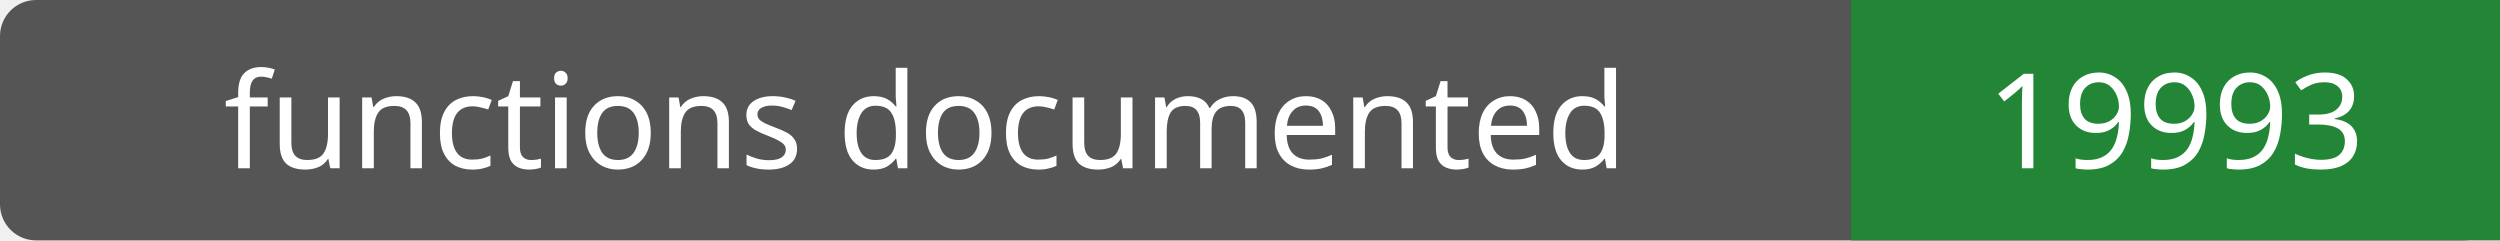
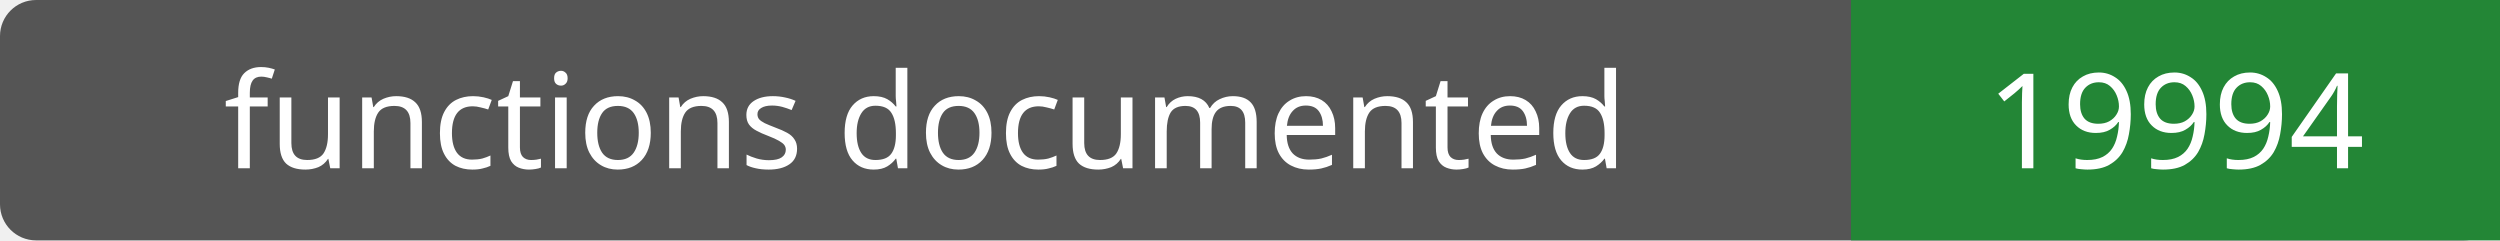
- <svg xmlns="http://www.w3.org/2000/svg" width="208" height="20" role="img" aria-label="functions documented: 19993">
+ <svg xmlns="http://www.w3.org/2000/svg" width="208" height="20" role="img" aria-label="functions documented: 19994">
  <rect width="208" height="20" rx="3" fill="#555" />
  <path fill="#238636" d="M154 0h54v20H154z" />
  <g fill="#fff" text-anchor="middle" font-family="Verdana,sans-serif" font-size="11">
    <text x="77.0" y="14">functions documented</text>
-     <text x="181.0" y="14">19993</text>
+     <text x="181.0" y="14">19994</text>
  </g>
</svg>
